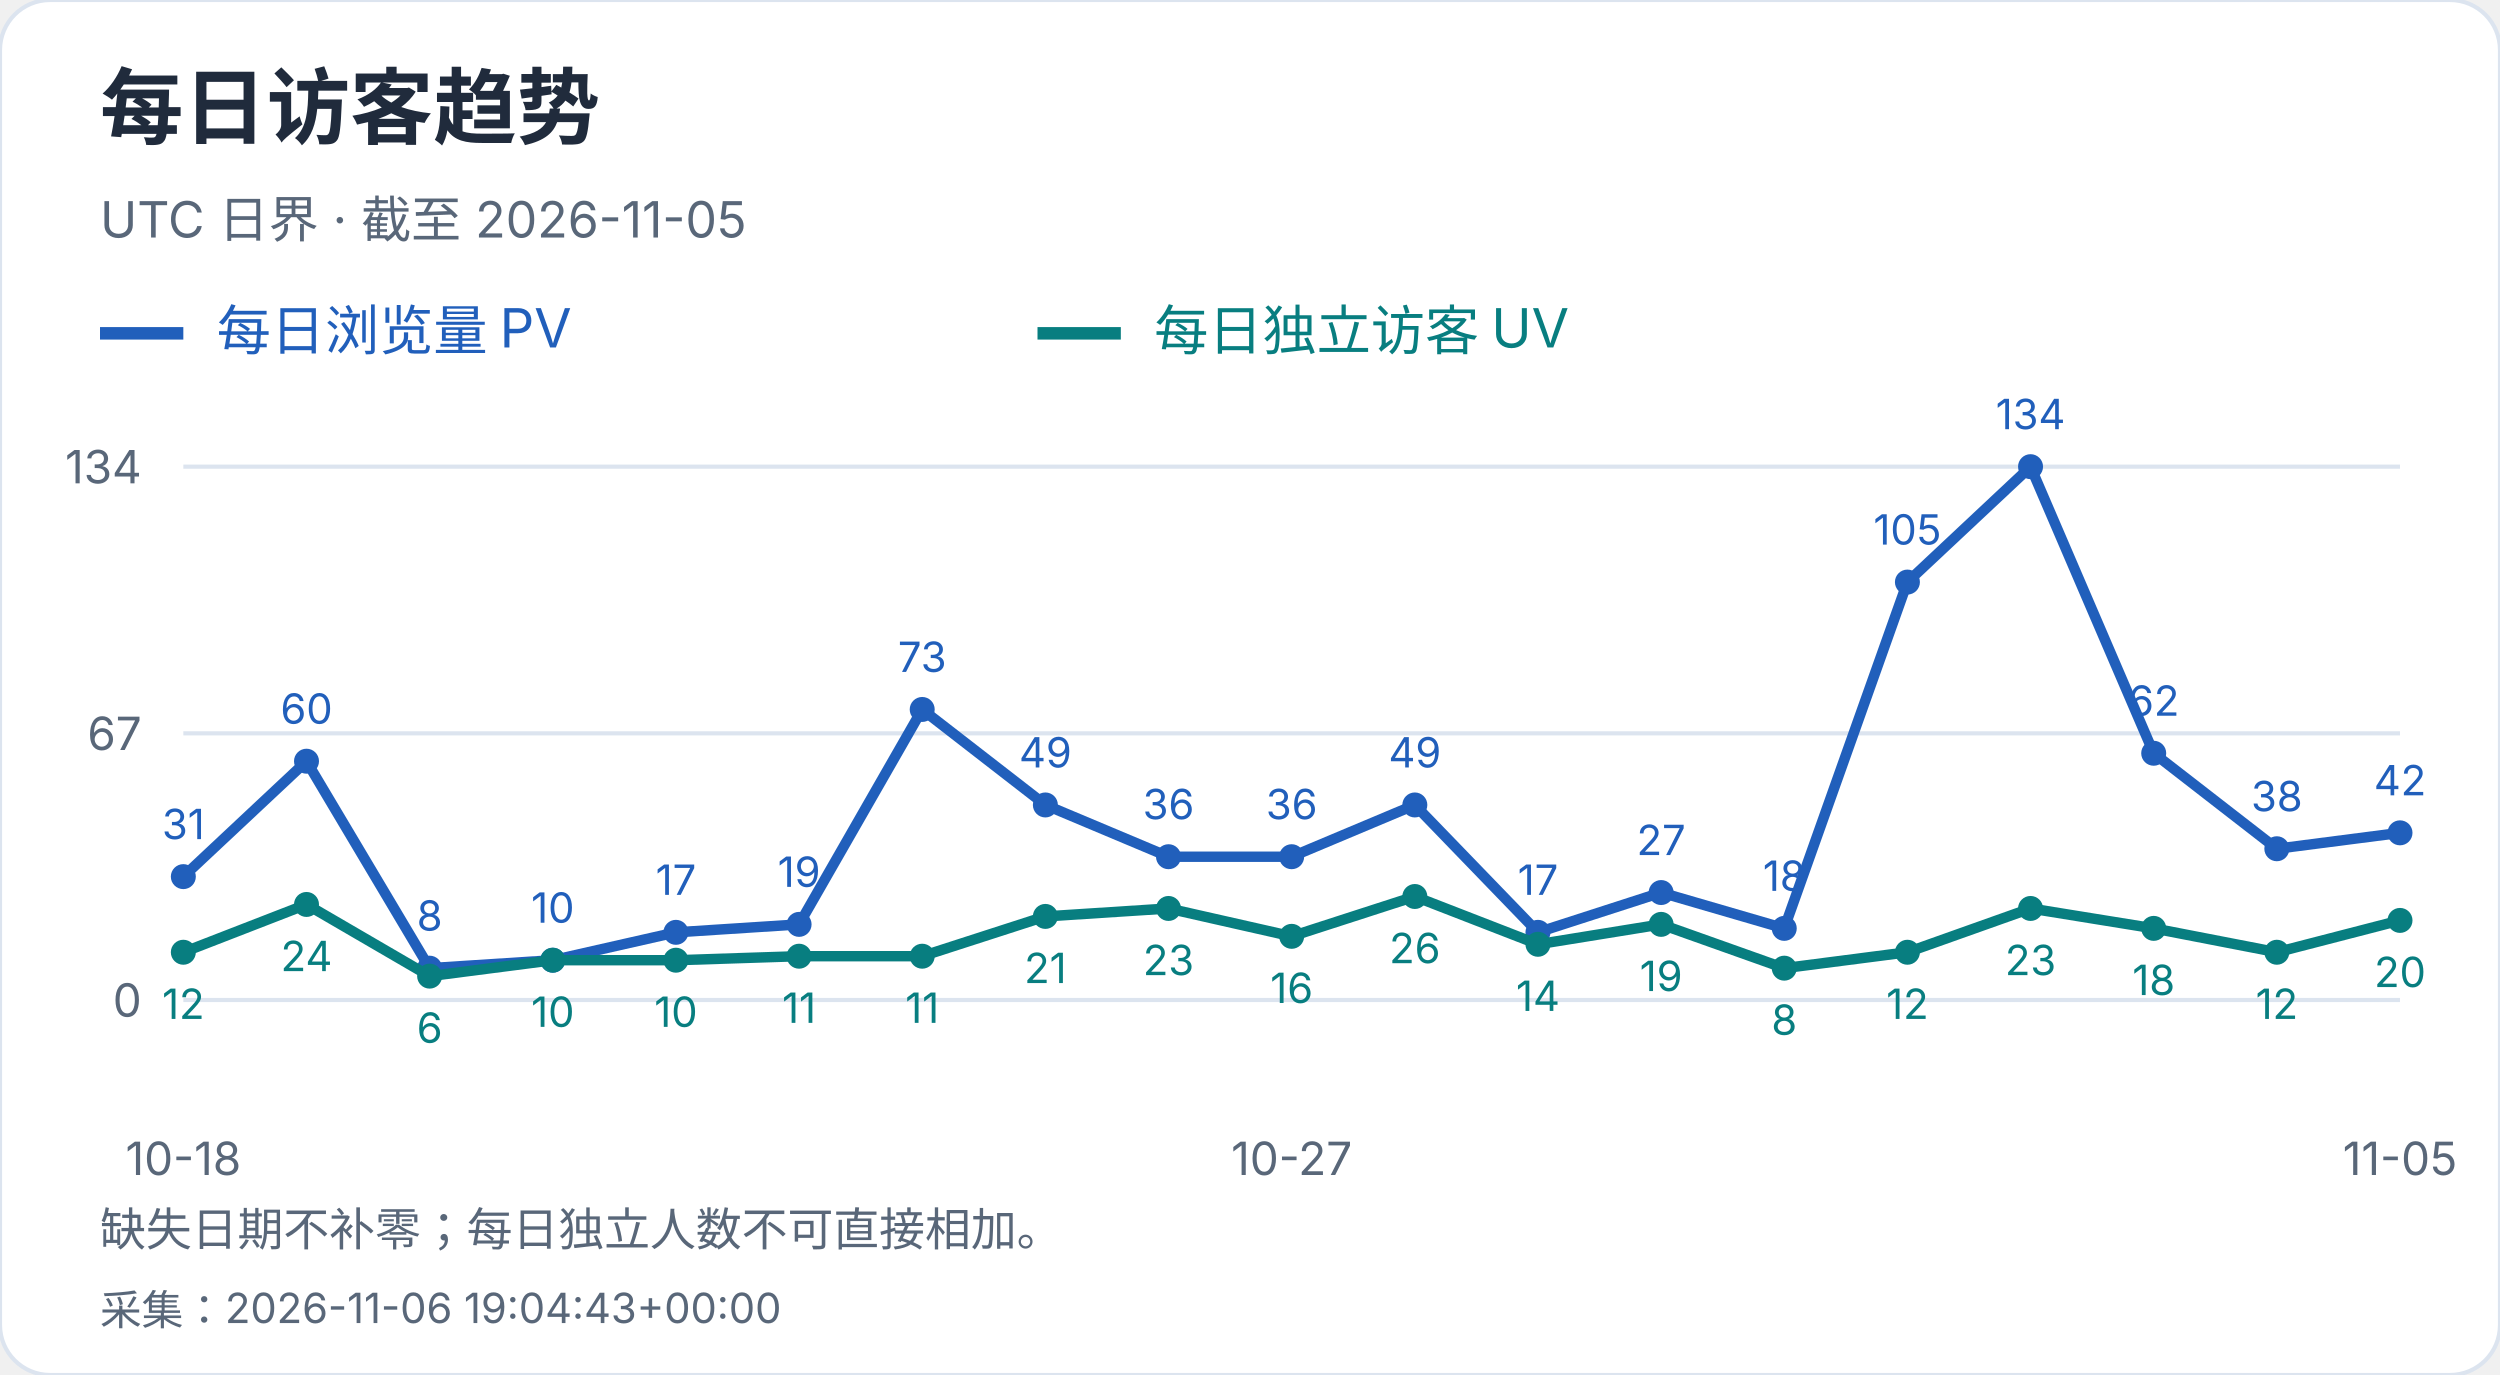
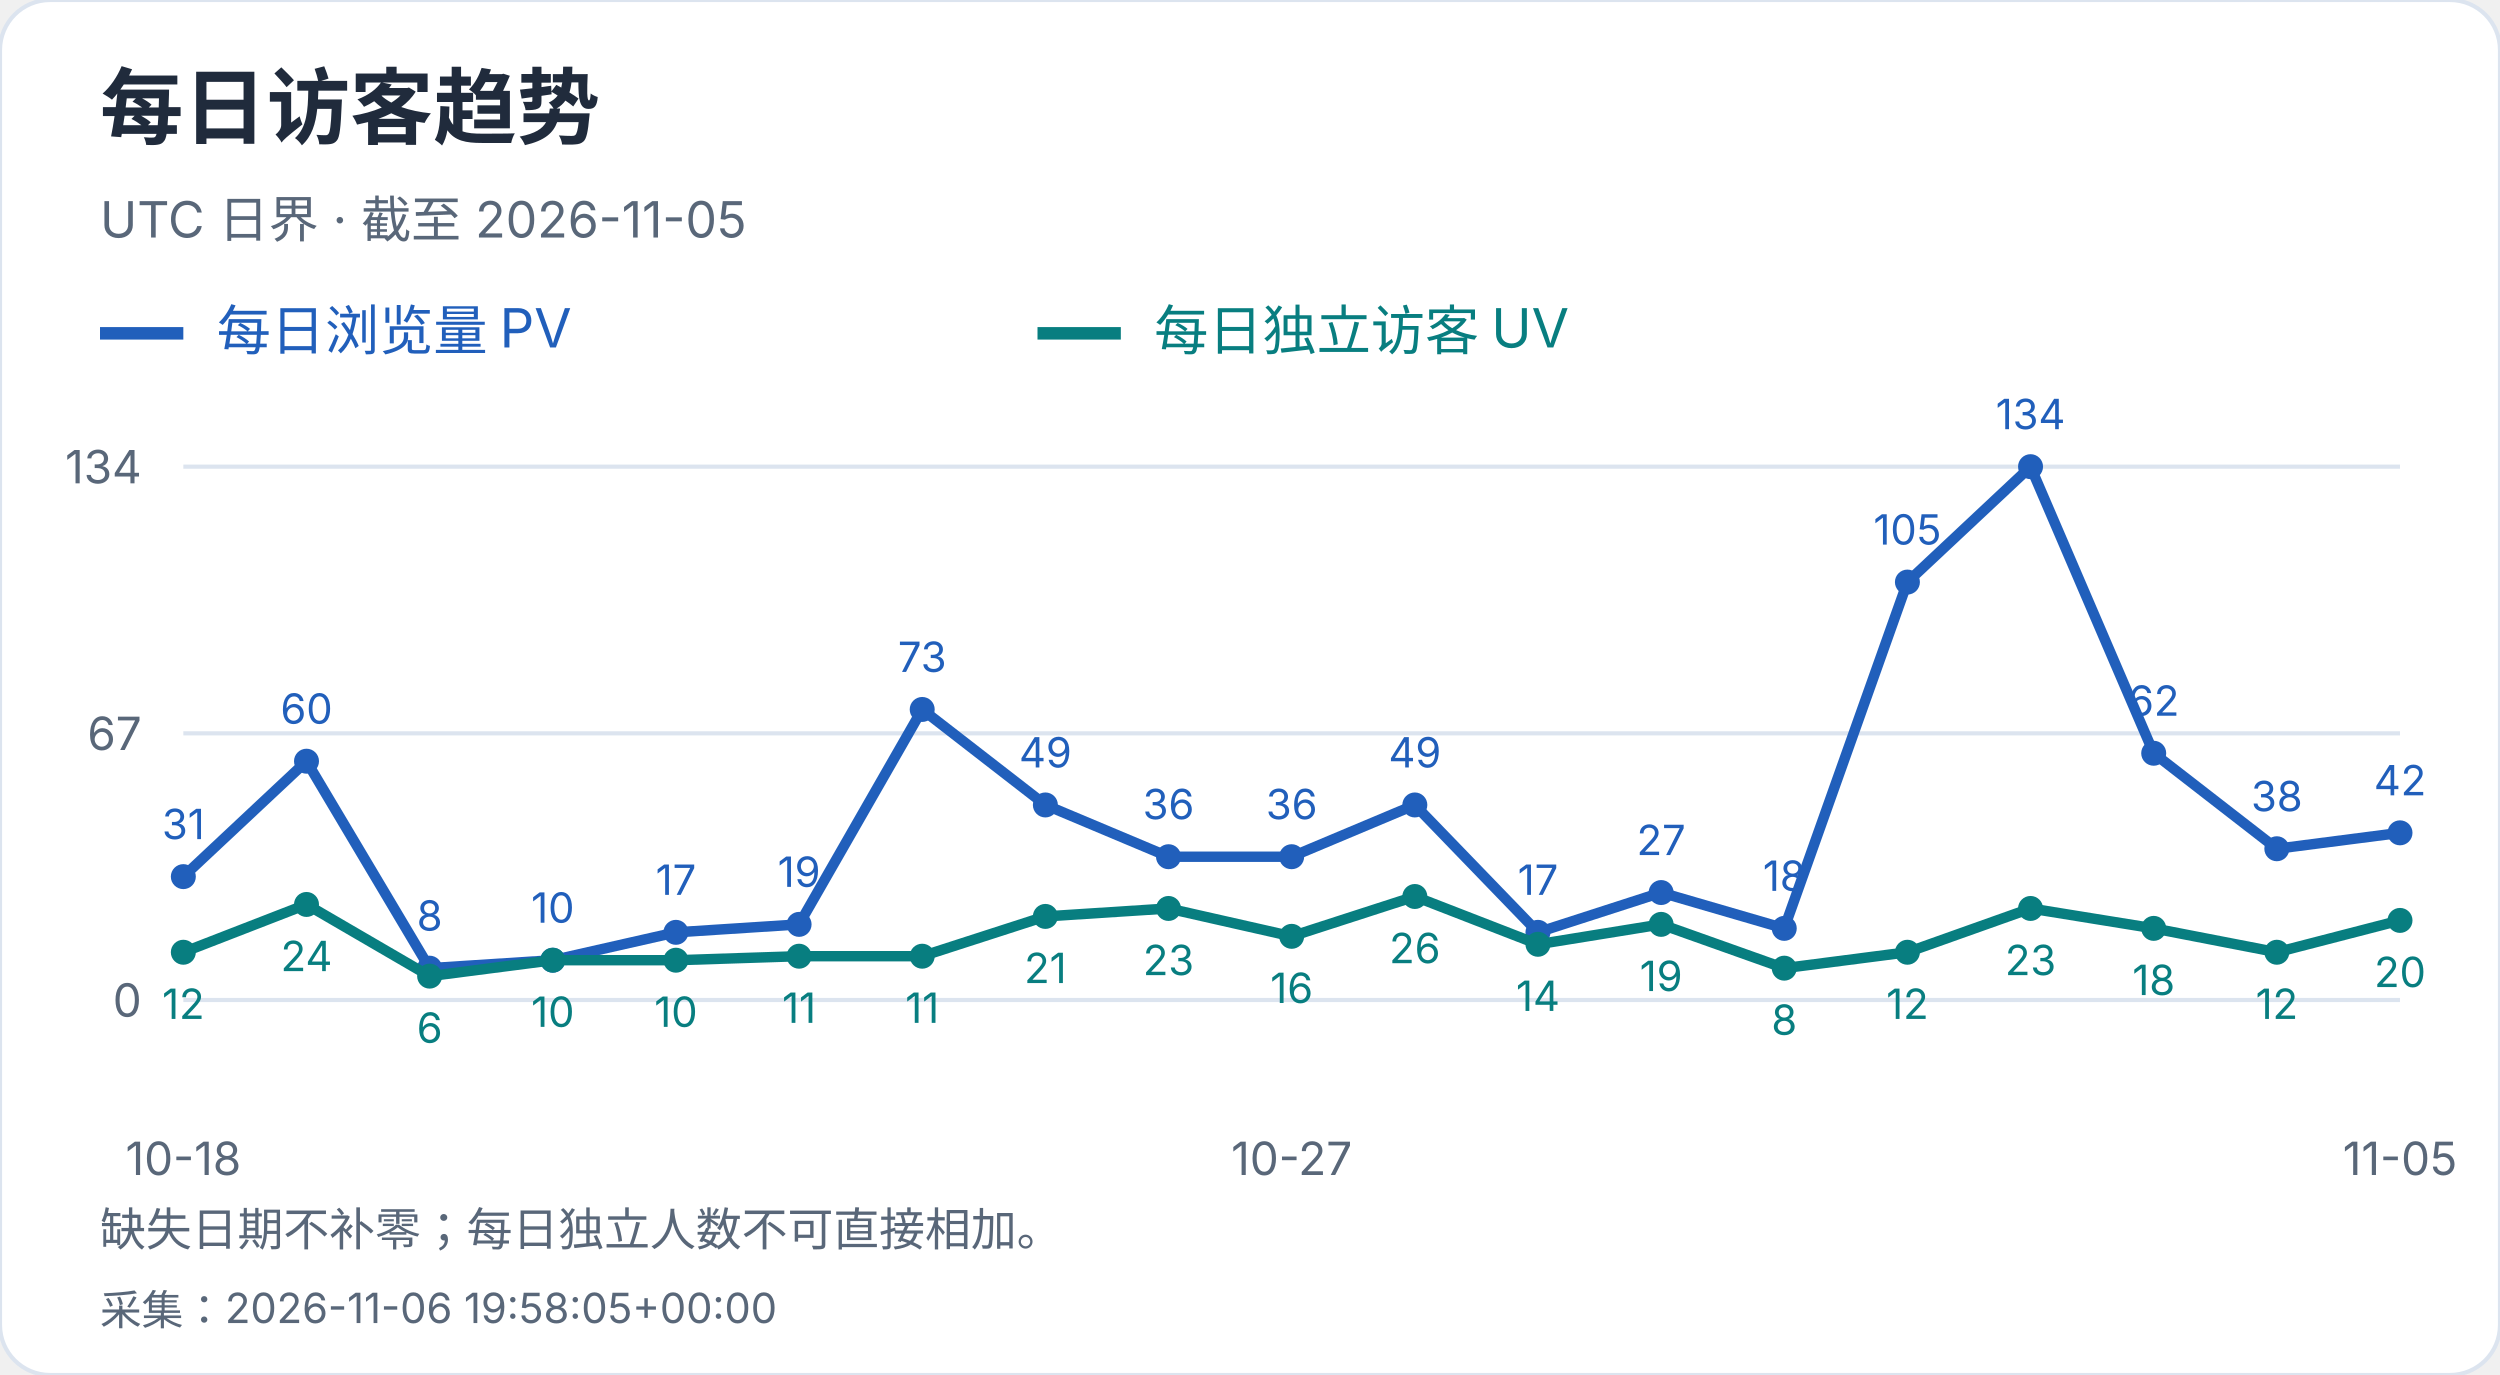
<svg xmlns="http://www.w3.org/2000/svg" width="600" height="330" viewBox="0 0 600 330" role="img" aria-label="每日访客趋势">
  <style>text{font-family:-apple-system,BlinkMacSystemFont,"Segoe UI","PingFang SC","Microsoft YaHei",sans-serif;font-variant-numeric:tabular-nums}</style>
  <rect width="600" height="330" rx="12" fill="white" stroke="#dce4ef" />
  <text x="24" y="33" font-size="20" fill="#202b3c" font-weight="650" text-anchor="start">每日访客趋势</text>
  <text x="24" y="57" font-size="12" fill="#596779" font-weight="400" text-anchor="start">UTC 日界 · 截至 2026-11-05</text>
  <path d="M24 80h20" stroke="#215fbb" stroke-width="3" />
  <text x="52" y="84" font-size="13" fill="#215fbb" font-weight="400" text-anchor="start">每日浏览量 PV</text>
  <path d="M249 80h20" stroke="#087e80" stroke-width="3" />
  <text x="277" y="84" font-size="13" fill="#087e80" font-weight="400" text-anchor="start">每日独立访客 UV</text>
  <path d="M44 240.0H576" stroke="#dce4ef" />
  <text x="34" y="244.0" font-size="11" fill="#596779" font-weight="400" text-anchor="end">0</text>
  <path d="M44 176.0H576" stroke="#dce4ef" />
  <text x="34" y="180.0" font-size="11" fill="#596779" font-weight="400" text-anchor="end">67</text>
  <path d="M44 112.0H576" stroke="#dce4ef" />
  <text x="34" y="116.0" font-size="11" fill="#596779" font-weight="400" text-anchor="end">134</text>
  <circle cx="44.00" cy="210.39" r="3" fill="#215fbb" />
  <text x="44.0" y="201.39" font-size="10" fill="#215fbb" font-weight="400" text-anchor="middle">31</text>
  <circle cx="73.56" cy="182.69" r="3" fill="#215fbb" />
  <text x="73.56" y="173.69" font-size="10" fill="#215fbb" font-weight="400" text-anchor="middle">60</text>
  <circle cx="103.11" cy="232.36" r="3" fill="#215fbb" />
  <text x="103.11" y="223.36" font-size="10" fill="#215fbb" font-weight="400" text-anchor="middle">8</text>
  <circle cx="132.67" cy="230.45" r="3" fill="#215fbb" />
  <text x="132.67" y="221.45" font-size="10" fill="#215fbb" font-weight="400" text-anchor="middle">10</text>
  <circle cx="162.22" cy="223.76" r="3" fill="#215fbb" />
  <text x="162.22" y="214.76" font-size="10" fill="#215fbb" font-weight="400" text-anchor="middle">17</text>
  <circle cx="191.78" cy="221.85" r="3" fill="#215fbb" />
  <text x="191.78" y="212.85" font-size="10" fill="#215fbb" font-weight="400" text-anchor="middle">19</text>
  <circle cx="221.33" cy="170.27" r="3" fill="#215fbb" />
  <text x="221.33" y="161.27" font-size="10" fill="#215fbb" font-weight="400" text-anchor="middle">73</text>
  <circle cx="250.89" cy="193.19" r="3" fill="#215fbb" />
  <text x="250.89" y="184.19" font-size="10" fill="#215fbb" font-weight="400" text-anchor="middle">49</text>
  <circle cx="280.44" cy="205.61" r="3" fill="#215fbb" />
  <text x="280.44" y="196.61" font-size="10" fill="#215fbb" font-weight="400" text-anchor="middle">36</text>
  <circle cx="310.00" cy="205.61" r="3" fill="#215fbb" />
  <text x="310.0" y="196.61" font-size="10" fill="#215fbb" font-weight="400" text-anchor="middle">36</text>
  <circle cx="339.56" cy="193.19" r="3" fill="#215fbb" />
  <text x="339.56" y="184.19" font-size="10" fill="#215fbb" font-weight="400" text-anchor="middle">49</text>
  <circle cx="369.11" cy="223.76" r="3" fill="#215fbb" />
  <text x="369.11" y="214.76" font-size="10" fill="#215fbb" font-weight="400" text-anchor="middle">17</text>
  <circle cx="398.67" cy="214.21" r="3" fill="#215fbb" />
  <text x="398.67" y="205.21" font-size="10" fill="#215fbb" font-weight="400" text-anchor="middle">27</text>
  <circle cx="428.22" cy="222.81" r="3" fill="#215fbb" />
  <text x="428.22" y="213.81" font-size="10" fill="#215fbb" font-weight="400" text-anchor="middle">18</text>
  <circle cx="457.78" cy="139.70" r="3" fill="#215fbb" />
  <text x="457.78" y="130.7" font-size="10" fill="#215fbb" font-weight="400" text-anchor="middle">105</text>
  <circle cx="487.33" cy="112.00" r="3" fill="#215fbb" />
  <text x="487.33" y="103.0" font-size="10" fill="#215fbb" font-weight="400" text-anchor="middle">134</text>
  <circle cx="516.89" cy="180.78" r="3" fill="#215fbb" />
  <text x="516.89" y="171.78" font-size="10" fill="#215fbb" font-weight="400" text-anchor="middle">62</text>
  <circle cx="546.44" cy="203.70" r="3" fill="#215fbb" />
  <text x="546.44" y="194.7" font-size="10" fill="#215fbb" font-weight="400" text-anchor="middle">38</text>
  <circle cx="576.00" cy="199.88" r="3" fill="#215fbb" />
  <text x="576.0" y="190.88" font-size="10" fill="#215fbb" font-weight="400" text-anchor="middle">42</text>
  <polyline points="44.00,210.39 73.56,182.69 103.11,232.36 132.67,230.45 162.22,223.76 191.78,221.85 221.33,170.27 250.89,193.19 280.44,205.61 310.00,205.61 339.56,193.19 369.11,223.76 398.67,214.21 428.22,222.81 457.78,139.70 487.33,112.00 516.89,180.78 546.44,203.70 576.00,199.88" fill="none" stroke="#215fbb" stroke-width="2.5" />
  <circle cx="44.00" cy="228.54" r="3" fill="#087e80" />
  <text x="44.0" y="244.54" font-size="10" fill="#087e80" font-weight="400" text-anchor="middle">12</text>
  <circle cx="73.56" cy="217.07" r="3" fill="#087e80" />
  <text x="73.56" y="233.07" font-size="10" fill="#087e80" font-weight="400" text-anchor="middle">24</text>
  <circle cx="103.11" cy="234.27" r="3" fill="#087e80" />
  <text x="103.11" y="250.27" font-size="10" fill="#087e80" font-weight="400" text-anchor="middle">6</text>
  <circle cx="132.67" cy="230.45" r="3" fill="#087e80" />
  <text x="132.67" y="246.45" font-size="10" fill="#087e80" font-weight="400" text-anchor="middle">10</text>
  <circle cx="162.22" cy="230.45" r="3" fill="#087e80" />
  <text x="162.22" y="246.45" font-size="10" fill="#087e80" font-weight="400" text-anchor="middle">10</text>
  <circle cx="191.78" cy="229.49" r="3" fill="#087e80" />
  <text x="191.78" y="245.49" font-size="10" fill="#087e80" font-weight="400" text-anchor="middle">11</text>
  <circle cx="221.33" cy="229.49" r="3" fill="#087e80" />
  <text x="221.33" y="245.49" font-size="10" fill="#087e80" font-weight="400" text-anchor="middle">11</text>
  <circle cx="250.89" cy="219.94" r="3" fill="#087e80" />
  <text x="250.89" y="235.94" font-size="10" fill="#087e80" font-weight="400" text-anchor="middle">21</text>
  <circle cx="280.44" cy="218.03" r="3" fill="#087e80" />
  <text x="280.44" y="234.03" font-size="10" fill="#087e80" font-weight="400" text-anchor="middle">23</text>
  <circle cx="310.00" cy="224.72" r="3" fill="#087e80" />
  <text x="310.0" y="240.72" font-size="10" fill="#087e80" font-weight="400" text-anchor="middle">16</text>
  <circle cx="339.56" cy="215.16" r="3" fill="#087e80" />
  <text x="339.56" y="231.16" font-size="10" fill="#087e80" font-weight="400" text-anchor="middle">26</text>
  <circle cx="369.11" cy="226.63" r="3" fill="#087e80" />
  <text x="369.11" y="242.63" font-size="10" fill="#087e80" font-weight="400" text-anchor="middle">14</text>
  <circle cx="398.67" cy="221.85" r="3" fill="#087e80" />
  <text x="398.67" y="237.85" font-size="10" fill="#087e80" font-weight="400" text-anchor="middle">19</text>
  <circle cx="428.22" cy="232.36" r="3" fill="#087e80" />
  <text x="428.22" y="248.36" font-size="10" fill="#087e80" font-weight="400" text-anchor="middle">8</text>
  <circle cx="457.78" cy="228.54" r="3" fill="#087e80" />
  <text x="457.78" y="244.54" font-size="10" fill="#087e80" font-weight="400" text-anchor="middle">12</text>
  <circle cx="487.33" cy="218.03" r="3" fill="#087e80" />
  <text x="487.33" y="234.03" font-size="10" fill="#087e80" font-weight="400" text-anchor="middle">23</text>
  <circle cx="516.89" cy="222.81" r="3" fill="#087e80" />
  <text x="516.89" y="238.81" font-size="10" fill="#087e80" font-weight="400" text-anchor="middle">18</text>
  <circle cx="546.44" cy="228.54" r="3" fill="#087e80" />
  <text x="546.44" y="244.54" font-size="10" fill="#087e80" font-weight="400" text-anchor="middle">12</text>
  <circle cx="576.00" cy="220.90" r="3" fill="#087e80" />
  <text x="576.0" y="236.9" font-size="10" fill="#087e80" font-weight="400" text-anchor="middle">20</text>
  <polyline points="44.00,228.54 73.56,217.07 103.11,234.27 132.67,230.45 162.22,230.45 191.78,229.49 221.33,229.49 250.89,219.94 280.44,218.03 310.00,224.72 339.56,215.16 369.11,226.63 398.67,221.85 428.22,232.36 457.78,228.54 487.33,218.03 516.89,222.81 546.44,228.54 576.00,220.90" fill="none" stroke="#087e80" stroke-width="2.5" />
  <text x="44.0" y="282" font-size="11" fill="#596779" font-weight="400" text-anchor="middle">10-18</text>
  <text x="310.0" y="282" font-size="11" fill="#596779" font-weight="400" text-anchor="middle">10-27</text>
  <text x="576.0" y="282" font-size="11" fill="#596779" font-weight="400" text-anchor="middle">11-05</text>
  <text x="24" y="299" font-size="11" fill="#596779" font-weight="400" text-anchor="start">缺失日期不补零；每日独立人数不可直接相加。</text>
-   <text x="24" y="318" font-size="10" fill="#596779" font-weight="400" text-anchor="start">采集：2026-11-06 19:04:43+00:00</text>
+   <text x="24" y="318" font-size="10" fill="#596779" font-weight="400" text-anchor="start">采集：2026-11-06 19:58:05+00:00</text>
</svg>
